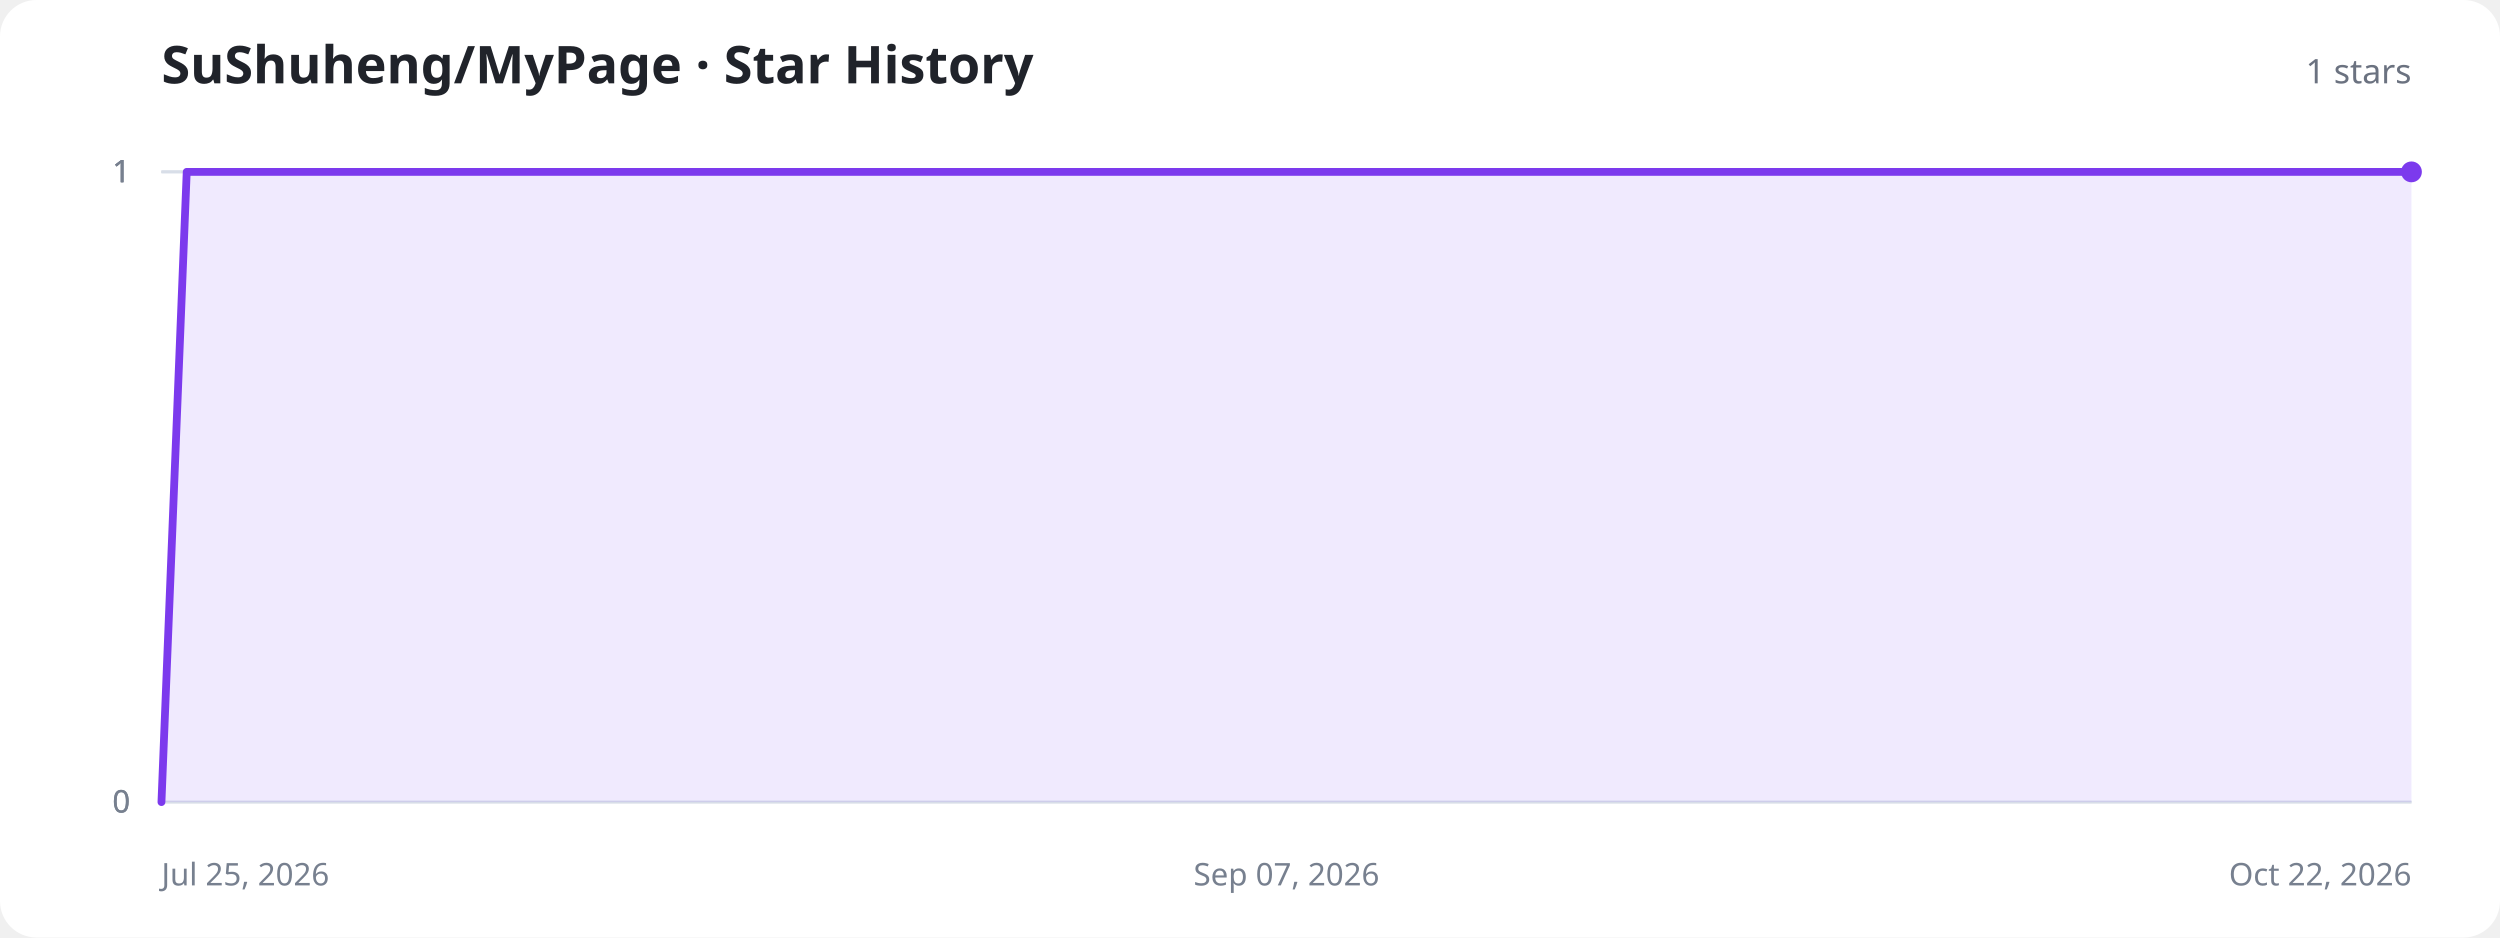
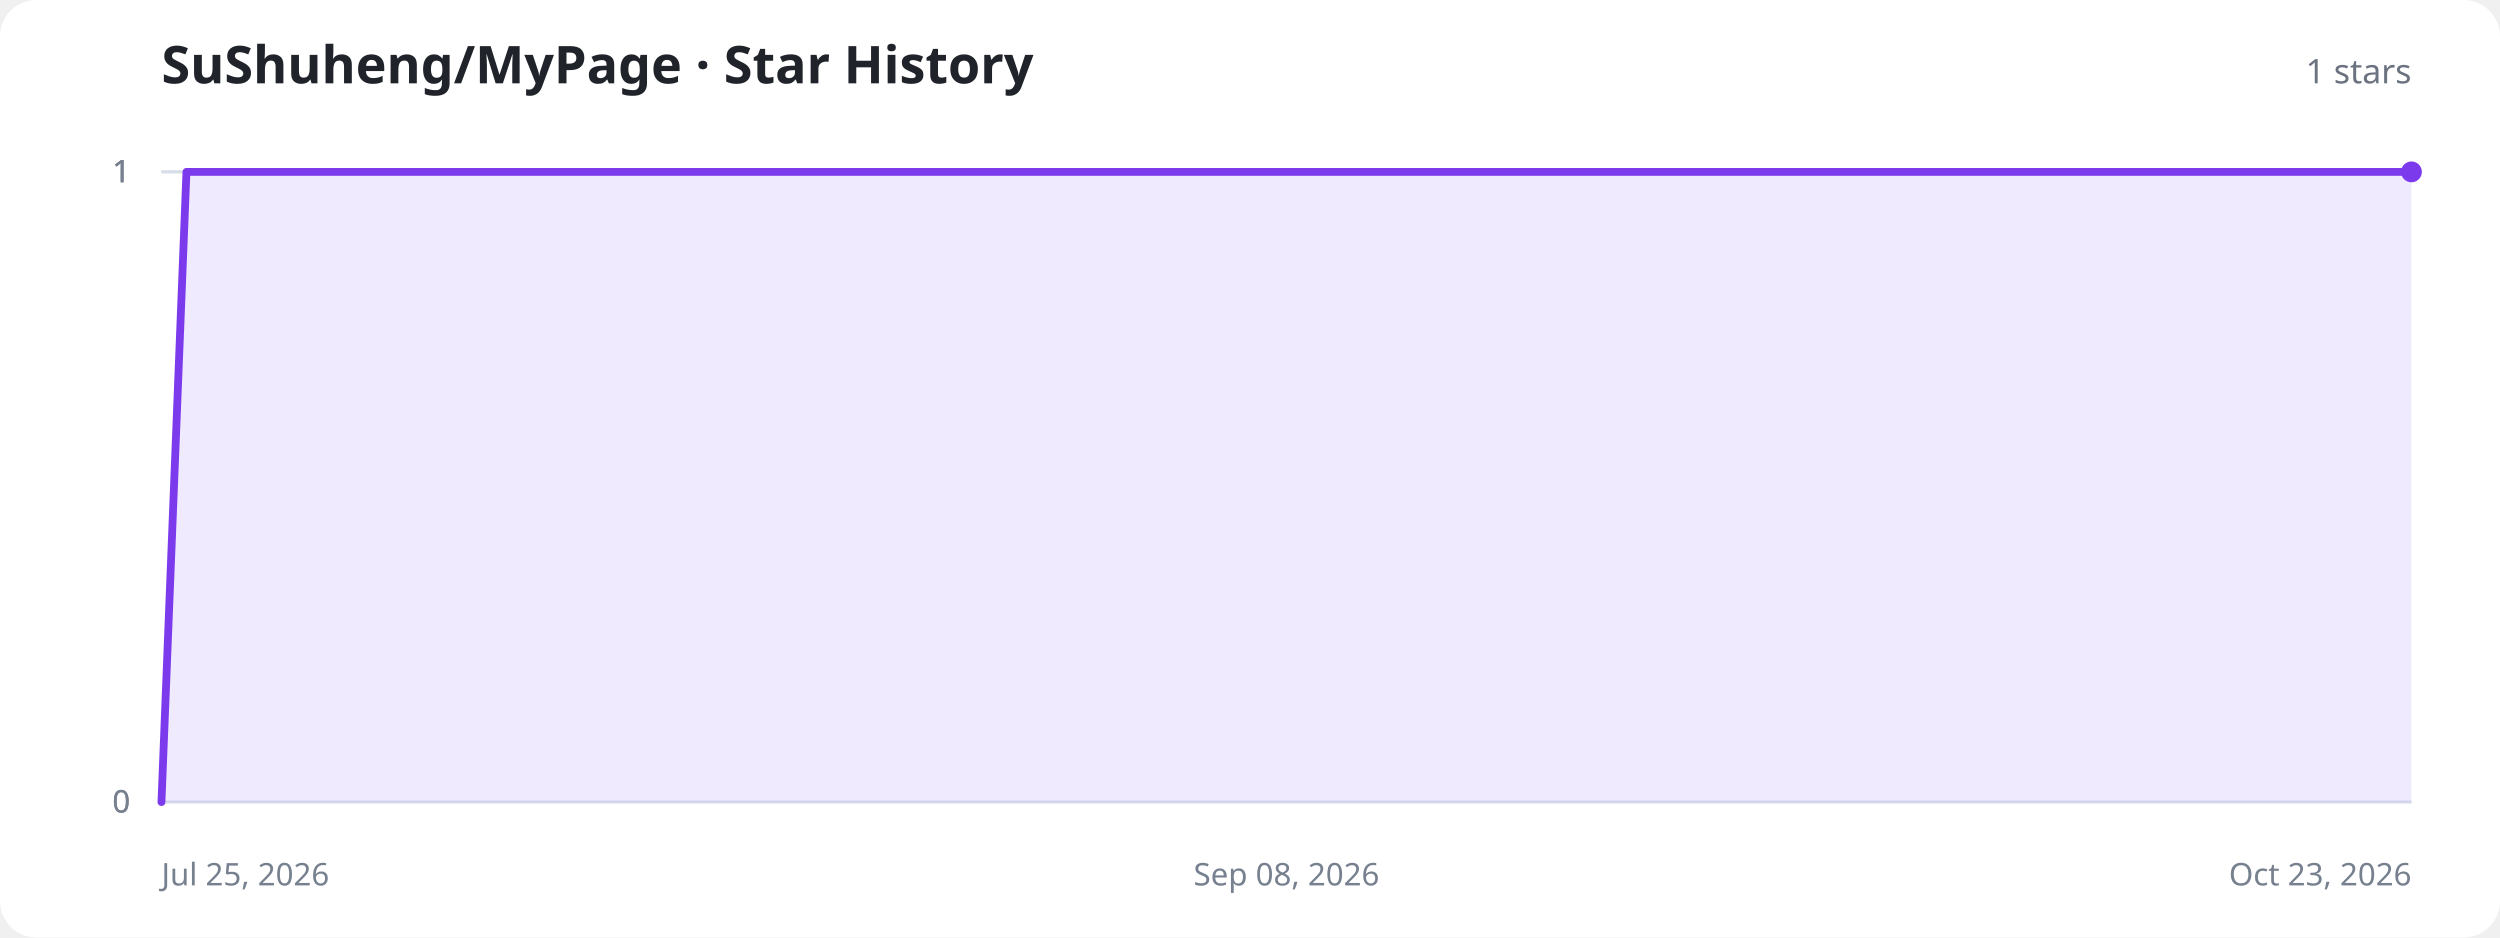
<svg xmlns="http://www.w3.org/2000/svg" width="960" height="360" viewBox="0 0 960 360" role="img" aria-labelledby="title description">
  <style>
    .background{fill:#fff}.title{fill:#20232a;font:700 20px system-ui,sans-serif}.total{fill:#6b7280;font:500 13px system-ui,sans-serif}.axis{stroke:#d8dee8;stroke-width:1}.label{fill:#77808f;font:12px system-ui,sans-serif}.area{fill:#8b5cf6;fill-opacity:.13}.line{fill:none;stroke:#7c3aed;stroke-width:3;stroke-linecap:round;stroke-linejoin:round}.dot{fill:#7c3aed}.empty{fill:#77808f;font:500 15px system-ui,sans-serif;text-anchor:middle}
    @media (prefers-color-scheme:dark){.background{fill:#11131a}.title{fill:#f3f4f6}.total,.label,.empty{fill:#9ca3af}.axis{stroke:#303543}.area{fill:#a78bfa;fill-opacity:.18}.line{stroke:#a78bfa}.dot{fill:#a78bfa}}
  </style>
  <rect class="background" width="960" height="360" rx="14" />
  <text class="title" x="62" y="32">SuShuheng/MyPage · Star History</text>
  <text class="total" x="926" y="32" text-anchor="end">1 stars</text>
  <line class="axis" x1="62" y1="308" x2="926" y2="308" />
  <text class="label" x="50" y="312" text-anchor="end">0</text>
  <line class="axis" x1="62" y1="308" x2="926" y2="308" />
  <text class="label" x="50" y="312" text-anchor="end">0</text>
  <line class="axis" x1="62" y1="66" x2="926" y2="66" />
  <text class="label" x="50" y="70" text-anchor="end">1</text>
  <line class="axis" x1="62" y1="66" x2="926" y2="66" />
  <text class="label" x="50" y="70" text-anchor="end">1</text>
  <line class="axis" x1="62" y1="66" x2="926" y2="66" />
  <text class="label" x="50" y="70" text-anchor="end">1</text>
  <text class="label" x="62" y="340" text-anchor="start">Jul 25, 2026</text>
-   <text class="label" x="494" y="340" text-anchor="middle">Sep 07, 2026</text>
-   <text class="label" x="926" y="340" text-anchor="end">Oct 22, 2026</text>
-   <path class="area" d="M62.0,308.0 L71.7,66.0 L81.4,66.0 L91.1,66.0 L100.8,66.0 L110.5,66.0 L120.2,66.0 L130.0,66.0 L139.7,66.0 L149.4,66.0 L159.1,66.0 L168.8,66.0 L178.5,66.0 L188.2,66.0 L197.9,66.0 L207.6,66.0 L217.3,66.0 L227.0,66.0 L236.7,66.0 L246.4,66.0 L256.2,66.0 L265.9,66.0 L275.6,66.0 L285.3,66.0 L295.0,66.0 L304.7,66.0 L314.4,66.0 L324.1,66.0 L333.8,66.0 L343.5,66.0 L353.2,66.0 L362.9,66.0 L372.7,66.0 L382.4,66.0 L392.1,66.0 L401.8,66.0 L411.5,66.0 L421.2,66.0 L430.9,66.0 L440.6,66.0 L450.3,66.0 L460.0,66.0 L469.7,66.0 L479.4,66.0 L489.1,66.0 L498.9,66.0 L508.6,66.0 L518.3,66.0 L528.0,66.0 L537.7,66.0 L547.4,66.0 L557.1,66.0 L566.8,66.0 L576.5,66.0 L586.2,66.0 L595.9,66.0 L605.6,66.0 L615.3,66.0 L625.1,66.0 L634.8,66.0 L644.5,66.0 L654.2,66.0 L663.9,66.0 L673.6,66.0 L683.3,66.0 L693.0,66.0 L702.7,66.0 L712.4,66.0 L722.1,66.0 L731.8,66.0 L741.6,66.0 L751.3,66.0 L761.0,66.0 L770.7,66.0 L780.4,66.0 L790.1,66.0 L799.8,66.0 L809.5,66.0 L819.2,66.0 L828.9,66.0 L838.6,66.0 L848.3,66.0 L858.0,66.0 L867.8,66.0 L877.5,66.0 L887.2,66.0 L896.9,66.0 L906.6,66.0 L916.3,66.0 L926.0,66.0 L926.0,308 L62.0,308 Z" />
-   <path class="line" d="M62.0,308.0 L71.7,66.0 L81.4,66.0 L91.1,66.0 L100.8,66.0 L110.5,66.0 L120.2,66.0 L130.0,66.0 L139.7,66.0 L149.4,66.0 L159.1,66.0 L168.8,66.0 L178.5,66.0 L188.2,66.0 L197.9,66.0 L207.6,66.0 L217.3,66.0 L227.0,66.0 L236.7,66.0 L246.4,66.0 L256.2,66.0 L265.9,66.0 L275.6,66.0 L285.3,66.0 L295.0,66.0 L304.7,66.0 L314.4,66.0 L324.1,66.0 L333.8,66.0 L343.5,66.0 L353.2,66.0 L362.9,66.0 L372.7,66.0 L382.4,66.0 L392.1,66.0 L401.8,66.0 L411.5,66.0 L421.2,66.0 L430.9,66.0 L440.6,66.0 L450.3,66.0 L460.0,66.0 L469.7,66.0 L479.4,66.0 L489.1,66.0 L498.9,66.0 L508.6,66.0 L518.3,66.0 L528.0,66.0 L537.7,66.0 L547.4,66.0 L557.1,66.0 L566.8,66.0 L576.5,66.0 L586.2,66.0 L595.9,66.0 L605.6,66.0 L615.3,66.0 L625.1,66.0 L634.8,66.0 L644.5,66.0 L654.2,66.0 L663.9,66.0 L673.6,66.0 L683.3,66.0 L693.0,66.0 L702.7,66.0 L712.4,66.0 L722.1,66.0 L731.8,66.0 L741.6,66.0 L751.3,66.0 L761.0,66.0 L770.7,66.0 L780.4,66.0 L790.1,66.0 L799.8,66.0 L809.5,66.0 L819.2,66.0 L828.9,66.0 L838.6,66.0 L848.3,66.0 L858.0,66.0 L867.8,66.0 L877.5,66.0 L887.2,66.0 L896.9,66.0 L906.6,66.0 L916.3,66.0 L926.0,66.0" />
+   <text class="label" x="494" y="340" text-anchor="middle">Sep 08, 2026</text>
+   <text class="label" x="926" y="340" text-anchor="end">Oct 23, 2026</text>
+   <path class="area" d="M62.0,308.0 L71.6,66.0 L81.2,66.0 L90.8,66.0 L100.4,66.0 L110.0,66.0 L119.6,66.0 L129.2,66.0 L138.8,66.0 L148.4,66.0 L158.0,66.0 L167.6,66.0 L177.2,66.0 L186.8,66.0 L196.4,66.0 L206.0,66.0 L215.6,66.0 L225.2,66.0 L234.8,66.0 L244.4,66.0 L254.0,66.0 L263.6,66.0 L273.2,66.0 L282.8,66.0 L292.4,66.0 L302.0,66.0 L311.6,66.0 L321.2,66.0 L330.8,66.0 L340.4,66.0 L350.0,66.0 L359.6,66.0 L369.2,66.0 L378.8,66.0 L388.4,66.0 L398.0,66.0 L407.6,66.0 L417.2,66.0 L426.8,66.0 L436.4,66.0 L446.0,66.0 L455.6,66.0 L465.2,66.0 L474.8,66.0 L484.4,66.0 L503.6,66.0 L513.2,66.0 L522.8,66.0 L532.4,66.0 L542.0,66.0 L551.6,66.0 L561.2,66.0 L570.8,66.0 L580.4,66.0 L590.0,66.0 L599.6,66.0 L609.2,66.0 L618.8,66.0 L628.4,66.0 L638.0,66.0 L647.6,66.0 L657.2,66.0 L666.8,66.0 L676.4,66.0 L686.0,66.0 L695.6,66.0 L705.2,66.0 L714.8,66.0 L724.4,66.0 L734.0,66.0 L743.6,66.0 L753.2,66.0 L762.8,66.0 L772.4,66.0 L782.0,66.0 L791.6,66.0 L801.2,66.0 L810.8,66.0 L820.4,66.0 L830.0,66.0 L839.6,66.0 L849.2,66.0 L858.8,66.0 L868.4,66.0 L878.0,66.0 L887.6,66.0 L897.2,66.0 L906.8,66.0 L916.4,66.0 L926.0,66.0 L926.0,308 L62.0,308 Z" />
+   <path class="line" d="M62.0,308.0 L71.6,66.0 L81.2,66.0 L90.8,66.0 L100.4,66.0 L110.0,66.0 L119.6,66.0 L129.2,66.0 L138.8,66.0 L148.4,66.0 L158.0,66.0 L167.6,66.0 L177.2,66.0 L186.8,66.0 L196.4,66.0 L206.0,66.0 L215.6,66.0 L225.2,66.0 L234.8,66.0 L244.4,66.0 L254.0,66.0 L263.6,66.0 L273.2,66.0 L282.8,66.0 L292.4,66.0 L302.0,66.0 L311.6,66.0 L321.2,66.0 L330.8,66.0 L340.4,66.0 L350.0,66.0 L359.6,66.0 L369.2,66.0 L378.8,66.0 L388.4,66.0 L398.0,66.0 L407.6,66.0 L417.2,66.0 L426.8,66.0 L436.4,66.0 L446.0,66.0 L455.6,66.0 L465.2,66.0 L474.8,66.0 L484.4,66.0 L503.6,66.0 L513.2,66.0 L522.8,66.0 L532.4,66.0 L542.0,66.0 L551.6,66.0 L561.2,66.0 L570.8,66.0 L580.4,66.0 L590.0,66.0 L599.6,66.0 L609.2,66.0 L618.8,66.0 L628.4,66.0 L638.0,66.0 L647.6,66.0 L657.2,66.0 L666.8,66.0 L676.4,66.0 L686.0,66.0 L695.6,66.0 L705.2,66.0 L714.8,66.0 L724.4,66.0 L734.0,66.0 L743.6,66.0 L753.2,66.0 L762.8,66.0 L772.4,66.0 L782.0,66.0 L791.6,66.0 L801.2,66.0 L810.8,66.0 L820.4,66.0 L830.0,66.0 L839.6,66.0 L849.2,66.0 L858.8,66.0 L868.4,66.0 L878.0,66.0 L887.6,66.0 L897.2,66.0 L906.8,66.0 L916.4,66.0 L926.0,66.0" />
  <circle class="dot" cx="926" cy="66" r="4" />
</svg>
